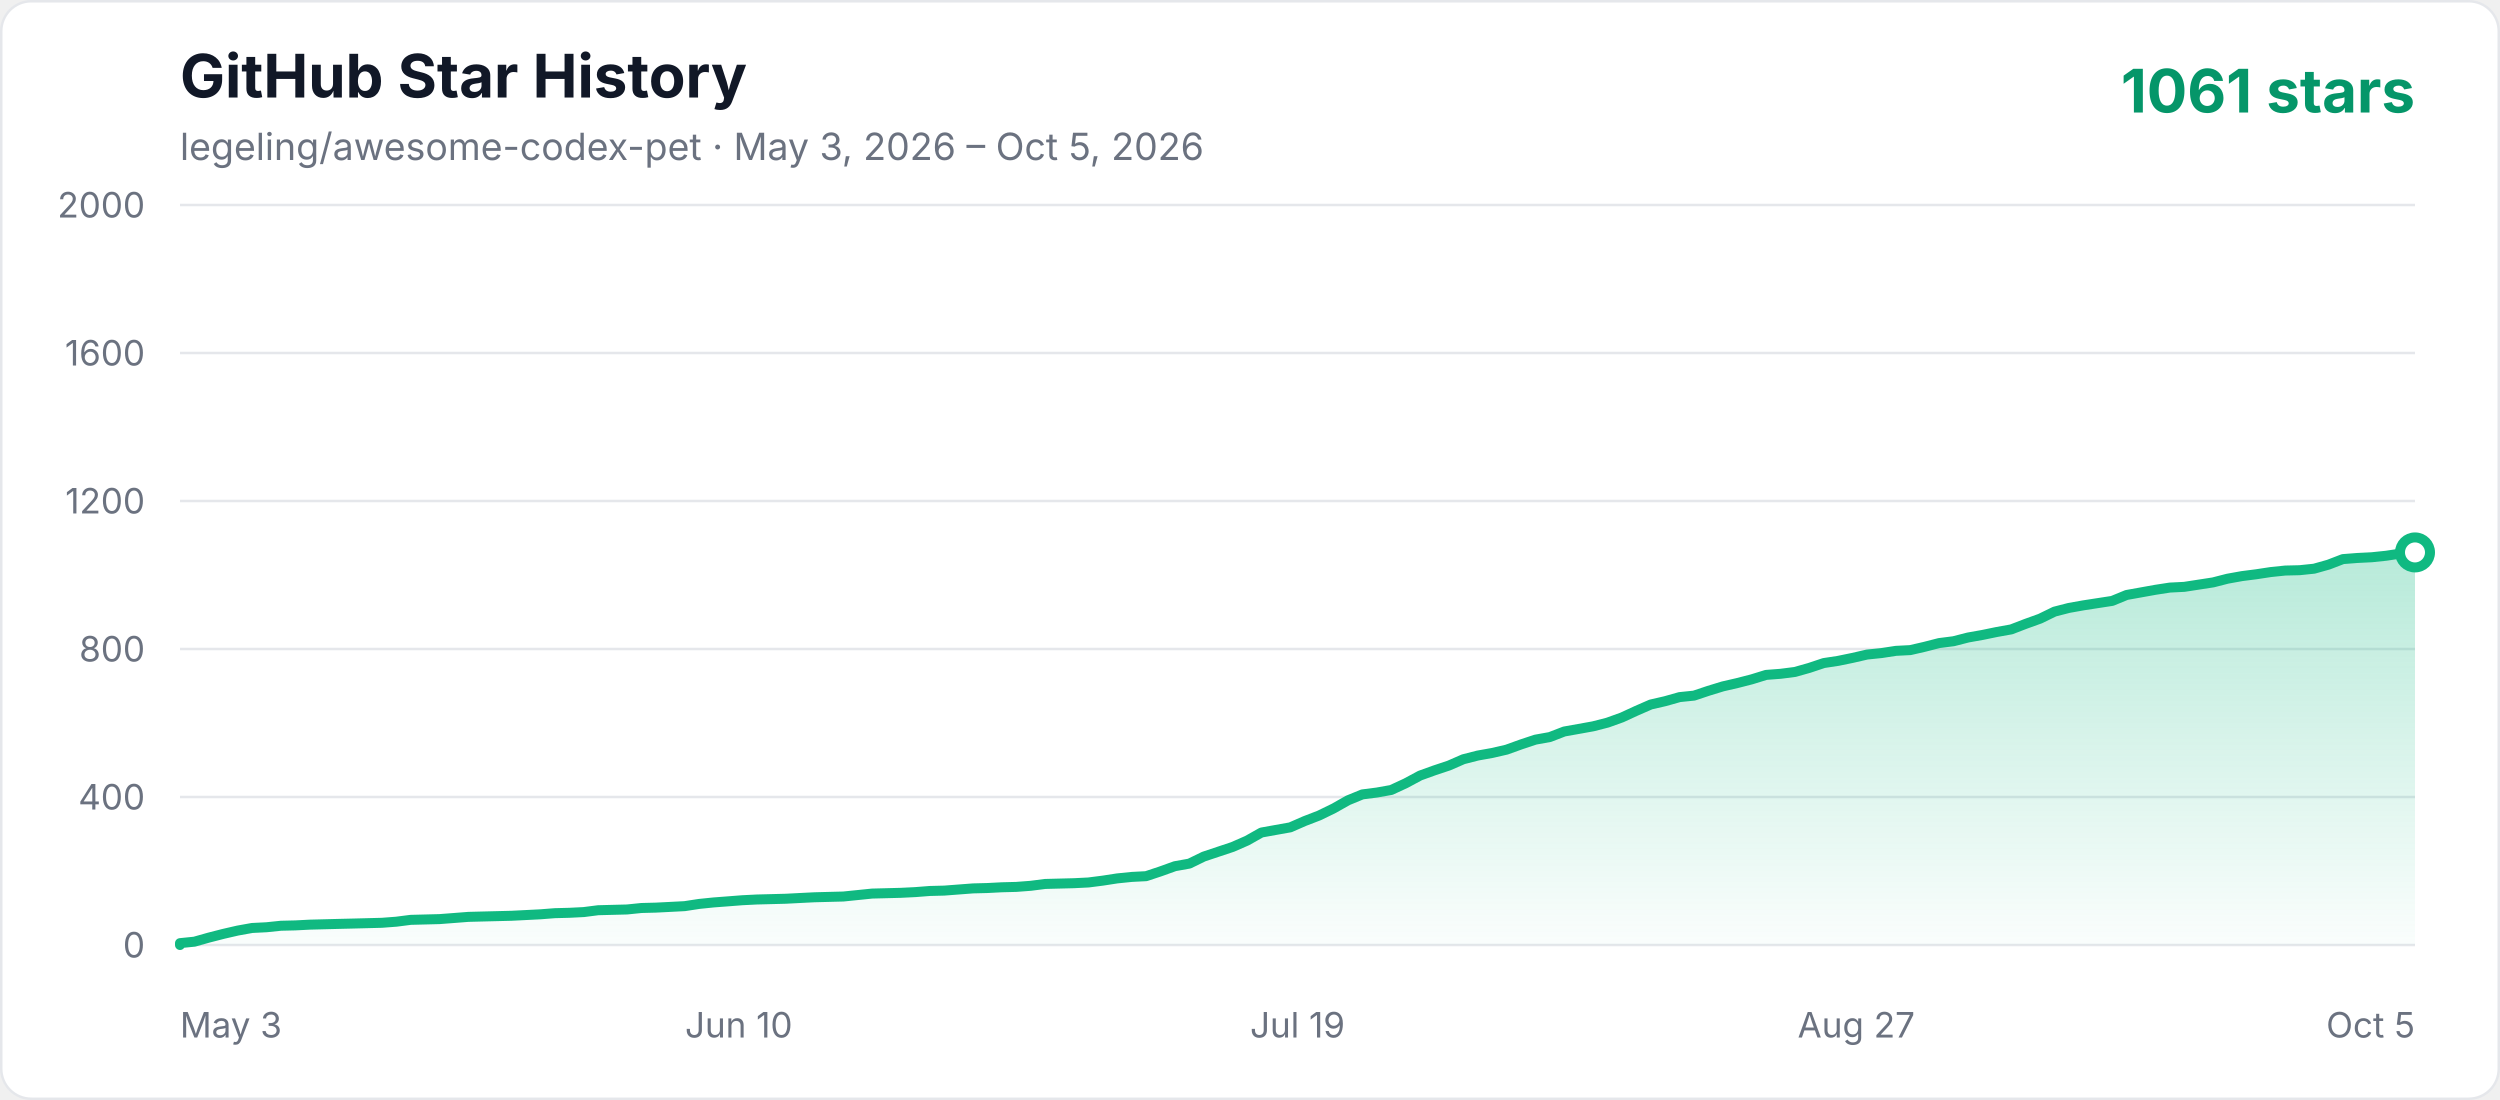
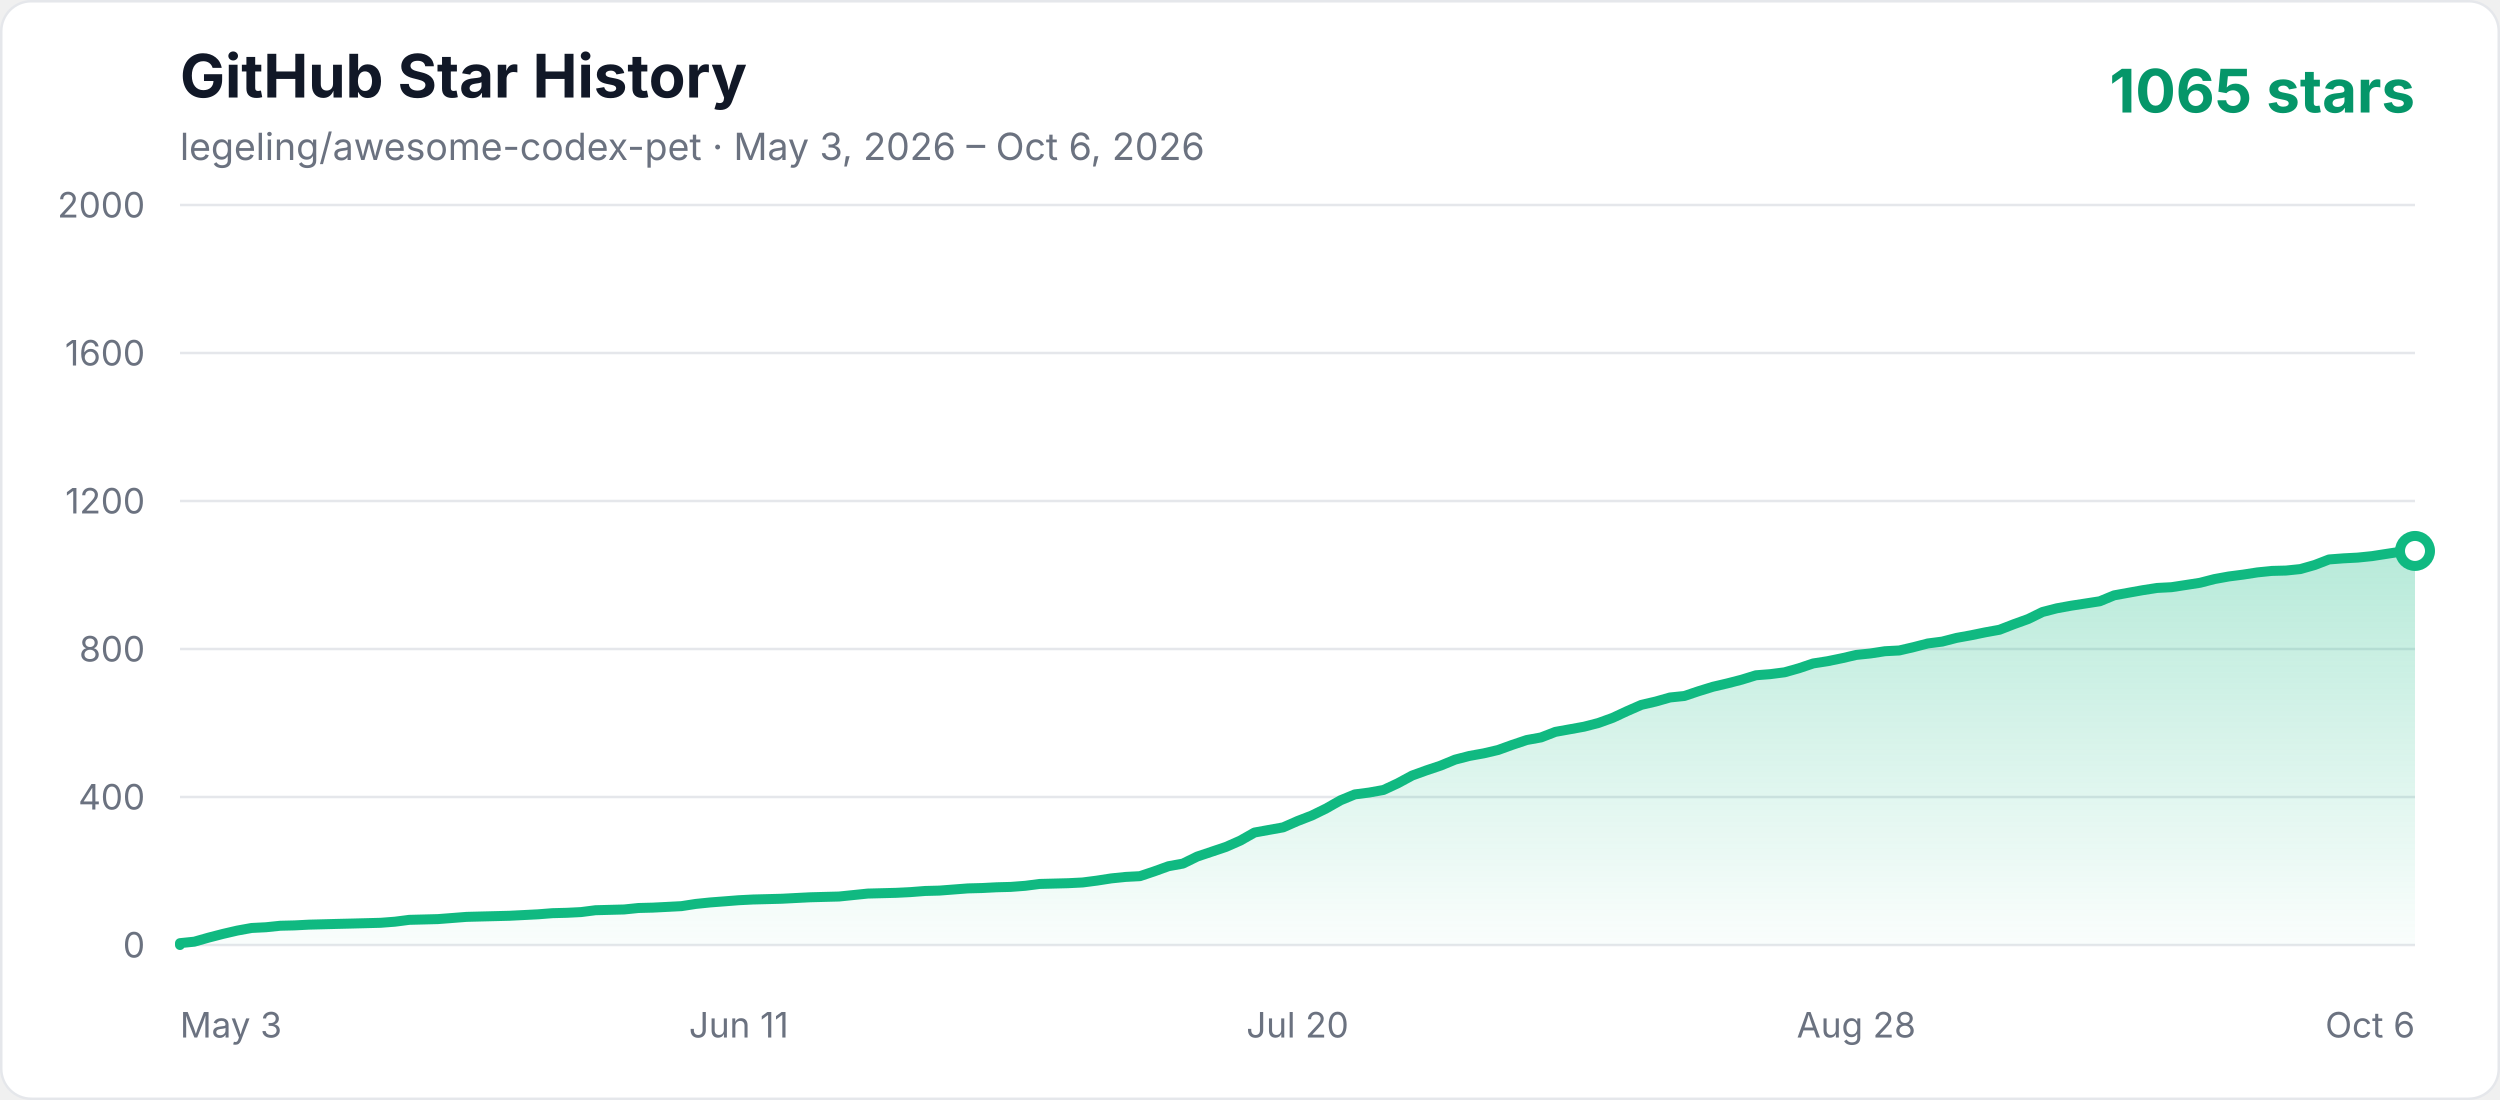
<svg xmlns="http://www.w3.org/2000/svg" width="1000" height="440" viewBox="0 0 1000 440" role="img" aria-labelledby="title description">
  <defs>
    <linearGradient id="area" x1="0" y1="0" x2="0" y2="1">
      <stop offset="0%" stop-color="#10b981" stop-opacity="0.3" />
      <stop offset="100%" stop-color="#10b981" stop-opacity="0.02" />
    </linearGradient>
    <style>
      .axis { fill: #6b7280; font: 14px -apple-system, BlinkMacSystemFont, "Segoe UI", sans-serif; }
      .title { fill: #111827; font: 700 24px -apple-system, BlinkMacSystemFont, "Segoe UI", sans-serif; }
      .subtitle { fill: #6b7280; font: 15px -apple-system, BlinkMacSystemFont, "Segoe UI", sans-serif; }
      .count { fill: #059669; font: 700 24px -apple-system, BlinkMacSystemFont, "Segoe UI", sans-serif; }
    </style>
  </defs>
  <rect x="0.5" y="0.5" width="999" height="439" rx="12" fill="#ffffff" stroke="#e5e7eb" />
  <text x="72" y="39" class="title">GitHub Star History</text>
-   <text x="72" y="64" class="subtitle">legeling/awesome-codex-pet · May 3, 2026 – Oct 5, 2026</text>
-   <text x="966" y="45" text-anchor="end" class="count">1061 stars</text>
+   <text x="72" y="64" class="subtitle">legeling/awesome-codex-pet · May 3, 2026 – Oct 6, 2026</text>
+   <text x="966" y="45" text-anchor="end" class="count">1065 stars</text>
  <line x1="72" y1="378" x2="966" y2="378" stroke="#e5e7eb" stroke-width="1" />
  <text x="58" y="383" text-anchor="end" class="axis">0</text>
  <line x1="72" y1="318.8" x2="966" y2="318.8" stroke="#e5e7eb" stroke-width="1" />
  <text x="58" y="323.8" text-anchor="end" class="axis">400</text>
  <line x1="72" y1="259.6" x2="966" y2="259.6" stroke="#e5e7eb" stroke-width="1" />
  <text x="58" y="264.6" text-anchor="end" class="axis">800</text>
  <line x1="72" y1="200.4" x2="966" y2="200.4" stroke="#e5e7eb" stroke-width="1" />
  <text x="58" y="205.4" text-anchor="end" class="axis">1200</text>
  <line x1="72" y1="141.2" x2="966" y2="141.2" stroke="#e5e7eb" stroke-width="1" />
  <text x="58" y="146.2" text-anchor="end" class="axis">1600</text>
  <line x1="72" y1="82" x2="966" y2="82" stroke="#e5e7eb" stroke-width="1" />
  <text x="58" y="87" text-anchor="end" class="axis">2000</text>
  <text x="72" y="415" text-anchor="start" class="axis">May 3</text>
-   <text x="295.5" y="415" text-anchor="middle" class="axis">Jun 10</text>
-   <text x="519" y="415" text-anchor="middle" class="axis">Jul 19</text>
-   <text x="742.5" y="415" text-anchor="middle" class="axis">Aug 27</text>
-   <text x="966" y="415" text-anchor="end" class="axis">Oct 5</text>
-   <polygon points="72,378 72.00,377.26 77.77,376.67 83.54,375.04 89.30,373.56 95.07,372.23 100.84,371.19 106.61,370.90 112.37,370.30 118.14,370.16 123.91,369.86 129.68,369.71 135.45,369.56 141.21,369.42 146.98,369.27 152.75,369.12 158.52,368.68 164.28,367.94 175.82,367.64 181.59,367.20 187.35,366.75 193.12,366.60 204.66,366.31 216.19,365.72 221.96,365.27 227.73,365.12 233.50,364.83 239.26,364.09 245.03,363.94 250.80,363.79 256.57,363.20 262.34,363.05 268.10,362.76 273.87,362.46 279.64,361.57 285.41,360.98 291.17,360.54 296.94,360.09 302.71,359.80 308.48,359.65 314.25,359.50 320.01,359.20 325.78,358.91 337.32,358.61 343.08,358.02 348.85,357.43 360.39,357.13 366.15,356.84 371.92,356.39 377.69,356.24 383.46,355.80 389.23,355.36 394.99,355.21 400.76,354.91 406.53,354.76 412.30,354.32 418.06,353.58 423.83,353.43 429.60,353.28 435.37,352.99 441.14,352.25 446.90,351.36 452.67,350.77 458.44,350.47 464.21,348.55 469.97,346.48 475.74,345.44 481.51,342.63 487.28,340.70 493.05,338.78 498.81,336.26 504.58,333.01 510.35,331.97 516.12,330.94 521.88,328.42 527.65,326.20 533.42,323.39 539.19,320.13 544.95,317.76 550.72,317.02 556.49,315.99 562.26,313.32 568.03,310.22 573.79,308.14 579.56,306.22 585.33,303.70 591.10,302.22 596.86,301.19 602.63,299.86 608.40,297.78 614.17,295.86 619.94,294.82 625.70,292.60 631.47,291.57 637.24,290.53 643.01,289.05 648.77,286.98 654.54,284.32 660.31,281.80 666.08,280.47 671.85,278.84 677.61,278.25 683.38,276.32 689.15,274.55 694.92,273.22 700.68,271.74 706.45,269.96 712.22,269.52 717.99,268.78 723.75,267.15 729.52,265.22 735.29,264.34 741.06,263.15 746.83,261.82 752.59,261.23 758.36,260.34 764.13,260.04 769.90,258.71 775.66,257.23 781.43,256.49 787.20,255.01 792.97,253.98 798.74,252.79 804.50,251.76 810.27,249.54 816.04,247.46 821.81,244.65 827.57,243.17 833.34,242.14 839.11,241.25 844.88,240.36 850.65,237.99 856.41,236.96 862.18,235.92 867.95,235.03 873.72,234.74 879.48,233.85 885.25,232.96 891.02,231.48 896.79,230.44 902.55,229.70 908.32,228.82 914.09,228.22 919.86,228.08 925.63,227.48 931.39,225.86 937.16,223.64 942.93,223.19 948.70,222.90 954.46,222.30 960.23,221.42 966.00,220.97 966.00,378" fill="url(#area)" />
-   <polyline points="72,378 72.00,377.26 77.77,376.67 83.54,375.04 89.30,373.56 95.07,372.23 100.84,371.19 106.61,370.90 112.37,370.30 118.14,370.16 123.91,369.86 129.68,369.71 135.45,369.56 141.21,369.42 146.98,369.27 152.75,369.12 158.52,368.68 164.28,367.94 175.82,367.64 181.59,367.20 187.35,366.75 193.12,366.60 204.66,366.31 216.19,365.72 221.96,365.27 227.73,365.12 233.50,364.83 239.26,364.09 245.03,363.94 250.80,363.79 256.57,363.20 262.34,363.05 268.10,362.76 273.87,362.46 279.64,361.57 285.41,360.98 291.17,360.54 296.94,360.09 302.71,359.80 308.48,359.65 314.25,359.50 320.01,359.20 325.78,358.91 337.32,358.61 343.08,358.02 348.85,357.43 360.39,357.13 366.15,356.84 371.92,356.39 377.69,356.24 383.46,355.80 389.23,355.36 394.99,355.21 400.76,354.91 406.53,354.76 412.30,354.32 418.06,353.58 423.83,353.43 429.60,353.28 435.37,352.99 441.14,352.25 446.90,351.36 452.67,350.77 458.44,350.47 464.21,348.55 469.97,346.48 475.74,345.44 481.51,342.63 487.28,340.70 493.05,338.78 498.81,336.26 504.58,333.01 510.35,331.97 516.12,330.94 521.88,328.42 527.65,326.20 533.42,323.39 539.19,320.13 544.95,317.76 550.72,317.02 556.49,315.99 562.26,313.32 568.03,310.22 573.79,308.14 579.56,306.22 585.33,303.70 591.10,302.22 596.86,301.19 602.63,299.86 608.40,297.78 614.17,295.86 619.94,294.82 625.70,292.60 631.47,291.57 637.24,290.53 643.01,289.05 648.77,286.98 654.54,284.32 660.31,281.80 666.08,280.47 671.85,278.84 677.61,278.25 683.38,276.32 689.15,274.55 694.92,273.22 700.68,271.74 706.45,269.96 712.22,269.52 717.99,268.78 723.75,267.15 729.52,265.22 735.29,264.34 741.06,263.15 746.83,261.82 752.59,261.23 758.36,260.34 764.13,260.04 769.90,258.71 775.66,257.23 781.43,256.49 787.20,255.01 792.97,253.98 798.74,252.79 804.50,251.76 810.27,249.54 816.04,247.46 821.81,244.65 827.57,243.17 833.34,242.14 839.11,241.25 844.88,240.36 850.65,237.99 856.41,236.96 862.18,235.92 867.95,235.03 873.72,234.74 879.48,233.85 885.25,232.96 891.02,231.48 896.79,230.44 902.55,229.70 908.32,228.82 914.09,228.22 919.86,228.08 925.63,227.48 931.39,225.86 937.16,223.64 942.93,223.19 948.70,222.90 954.46,222.30 960.23,221.42 966.00,220.97" fill="none" stroke="#10b981" stroke-width="4" stroke-linecap="round" stroke-linejoin="round" />
-   <circle cx="966.00" cy="220.97" r="6" fill="#ffffff" stroke="#10b981" stroke-width="4" />
+   <text x="295.5" y="415" text-anchor="middle" class="axis">Jun 11</text>
+   <text x="519" y="415" text-anchor="middle" class="axis">Jul 20</text>
+   <text x="742.5" y="415" text-anchor="middle" class="axis">Aug 28</text>
+   <text x="966" y="415" text-anchor="end" class="axis">Oct 6</text>
+   <polygon points="72,378 72.00,377.26 77.73,376.67 83.46,375.04 89.19,373.56 94.92,372.23 100.65,371.19 106.38,370.90 112.12,370.30 117.85,370.16 123.58,369.86 129.31,369.71 135.04,369.56 140.77,369.42 146.50,369.27 152.23,369.12 157.96,368.68 163.69,367.94 175.15,367.64 180.88,367.20 186.62,366.75 192.35,366.60 203.81,366.31 215.27,365.72 221.00,365.27 226.73,365.12 232.46,364.83 238.19,364.09 243.92,363.94 249.65,363.79 255.38,363.20 261.12,363.05 266.85,362.76 272.58,362.46 278.31,361.57 284.04,360.98 289.77,360.54 295.50,360.09 301.23,359.80 306.96,359.65 312.69,359.50 318.42,359.20 324.15,358.91 335.62,358.61 341.35,358.02 347.08,357.43 358.54,357.13 364.27,356.84 370.00,356.39 375.73,356.24 381.46,355.80 387.19,355.36 392.92,355.21 398.65,354.91 404.38,354.76 410.12,354.32 415.85,353.58 421.58,353.43 427.31,353.28 433.04,352.99 438.77,352.25 444.50,351.36 450.23,350.77 455.96,350.47 461.69,348.55 467.42,346.48 473.15,345.44 478.88,342.63 484.62,340.70 490.35,338.78 496.08,336.26 501.81,333.01 507.54,331.97 513.27,330.94 519.00,328.42 524.73,326.20 530.46,323.39 536.19,320.13 541.92,317.76 547.65,317.02 553.38,315.99 559.12,313.32 564.85,310.22 570.58,308.14 576.31,306.22 582.04,303.85 587.77,302.37 593.50,301.34 599.23,300.00 604.96,297.93 610.69,296.01 616.42,294.97 622.15,292.75 627.88,291.72 633.62,290.68 639.35,289.20 645.08,287.13 650.81,284.46 656.54,281.95 662.27,280.62 668.00,278.99 673.73,278.40 679.46,276.47 685.19,274.70 690.92,273.36 696.65,271.88 702.38,270.11 708.12,269.66 713.85,268.92 719.58,267.30 725.31,265.37 731.04,264.48 736.77,263.30 742.50,261.97 748.23,261.38 753.96,260.49 759.69,260.19 765.42,258.86 771.15,257.38 776.88,256.64 782.62,255.16 788.35,254.12 794.08,252.94 799.81,251.90 805.54,249.68 811.27,247.61 817.00,244.80 822.73,243.32 828.46,242.28 834.19,241.40 839.92,240.51 845.65,238.14 851.38,237.10 857.12,236.07 862.85,235.18 868.58,234.88 874.31,234.00 880.04,233.11 885.77,231.63 891.50,230.59 897.23,229.85 902.96,228.96 908.69,228.37 914.42,228.22 920.15,227.63 925.88,226.00 931.62,223.78 937.35,223.34 943.08,223.04 948.81,222.45 954.54,221.56 960.27,220.68 966.00,220.38 966.00,378" fill="url(#area)" />
+   <polyline points="72,378 72.00,377.26 77.73,376.67 83.46,375.04 89.19,373.56 94.92,372.23 100.65,371.19 106.38,370.90 112.12,370.30 117.85,370.16 123.58,369.86 129.31,369.71 135.04,369.56 140.77,369.42 146.50,369.27 152.23,369.12 157.96,368.68 163.69,367.94 175.15,367.64 180.88,367.20 186.62,366.75 192.35,366.60 203.81,366.31 215.27,365.72 221.00,365.27 226.73,365.12 232.46,364.83 238.19,364.09 243.92,363.94 249.65,363.79 255.38,363.20 261.12,363.05 266.85,362.76 272.58,362.46 278.31,361.57 284.04,360.98 289.77,360.54 295.50,360.09 301.23,359.80 306.96,359.65 312.69,359.50 318.42,359.20 324.15,358.91 335.62,358.61 341.35,358.02 347.08,357.43 358.54,357.13 364.27,356.84 370.00,356.39 375.73,356.24 381.46,355.80 387.19,355.36 392.92,355.21 398.65,354.91 404.38,354.76 410.12,354.32 415.85,353.58 421.58,353.43 427.31,353.28 433.04,352.99 438.77,352.25 444.50,351.36 450.23,350.77 455.96,350.47 461.69,348.55 467.42,346.48 473.15,345.44 478.88,342.63 484.62,340.70 490.35,338.78 496.08,336.26 501.81,333.01 507.54,331.97 513.27,330.94 519.00,328.42 524.73,326.20 530.46,323.39 536.19,320.13 541.92,317.76 547.65,317.02 553.38,315.99 559.12,313.32 564.85,310.22 570.58,308.14 576.31,306.22 582.04,303.85 587.77,302.37 593.50,301.34 599.23,300.00 604.96,297.93 610.69,296.01 616.42,294.97 622.15,292.75 627.88,291.72 633.62,290.68 639.35,289.20 645.08,287.13 650.81,284.46 656.54,281.95 662.27,280.62 668.00,278.99 673.73,278.40 679.46,276.47 685.19,274.70 690.92,273.36 696.65,271.88 702.38,270.11 708.12,269.66 713.85,268.92 719.58,267.30 725.31,265.37 731.04,264.48 736.77,263.30 742.50,261.97 748.23,261.38 753.96,260.49 759.69,260.19 765.42,258.86 771.15,257.38 776.88,256.64 782.62,255.16 788.35,254.12 794.08,252.94 799.81,251.90 805.54,249.68 811.27,247.61 817.00,244.80 822.73,243.32 828.46,242.28 834.19,241.40 839.92,240.51 845.65,238.14 851.38,237.10 857.12,236.07 862.85,235.18 868.58,234.88 874.31,234.00 880.04,233.11 885.77,231.63 891.50,230.59 897.23,229.85 902.96,228.96 908.69,228.37 914.42,228.22 920.15,227.63 925.88,226.00 931.62,223.78 937.35,223.34 943.08,223.04 948.81,222.45 954.54,221.56 960.27,220.68 966.00,220.38" fill="none" stroke="#10b981" stroke-width="4" stroke-linecap="round" stroke-linejoin="round" />
+   <circle cx="966.00" cy="220.38" r="6" fill="#ffffff" stroke="#10b981" stroke-width="4" />
</svg>
